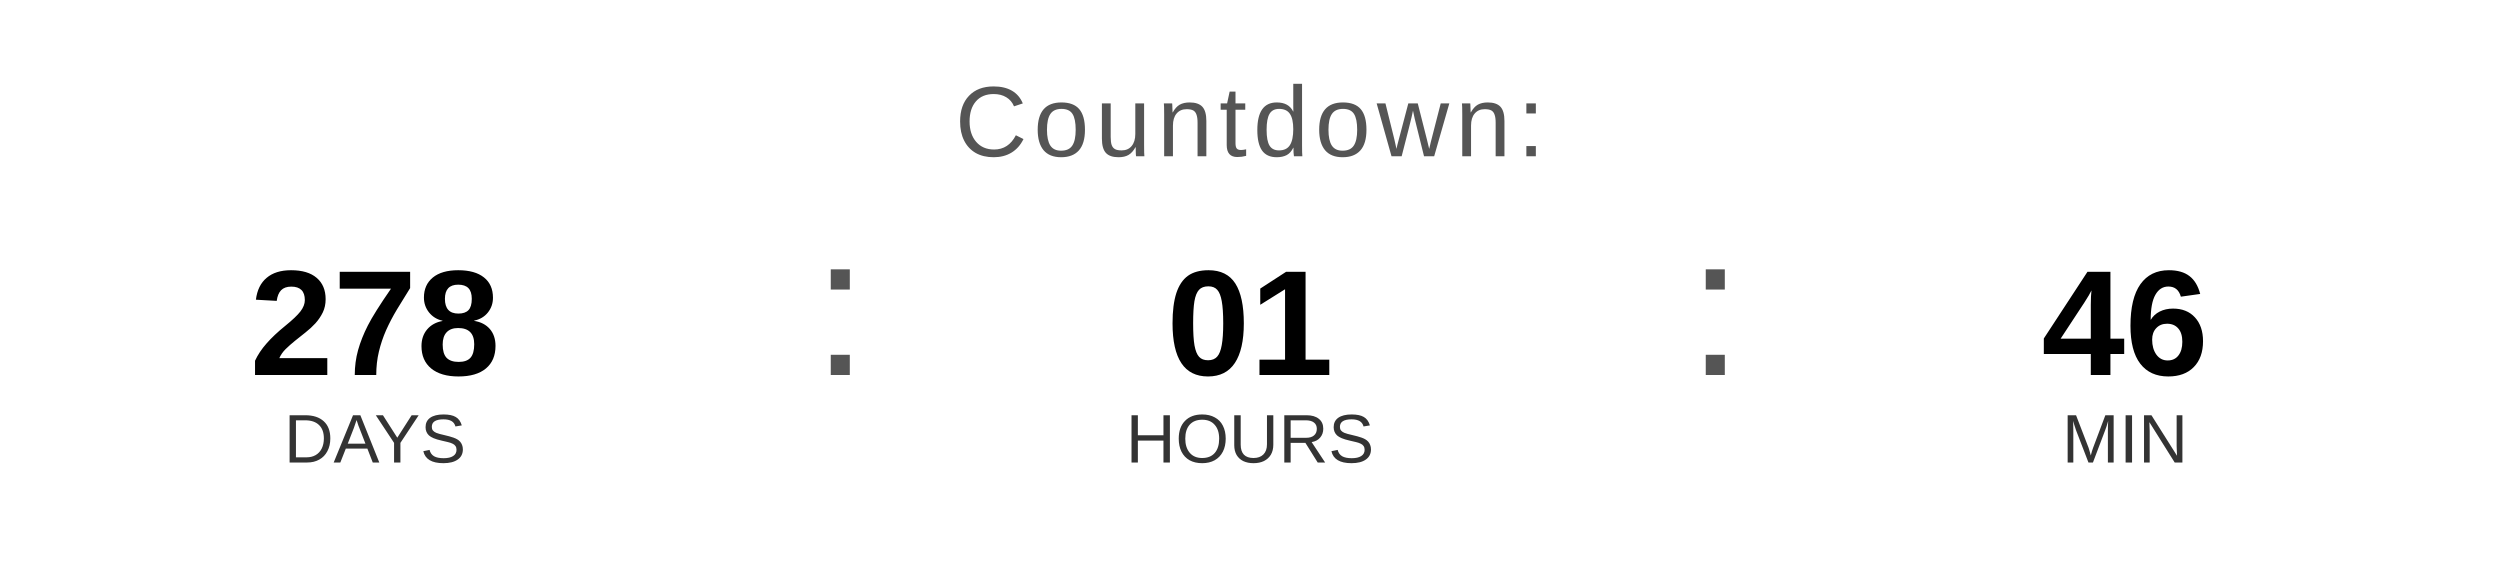
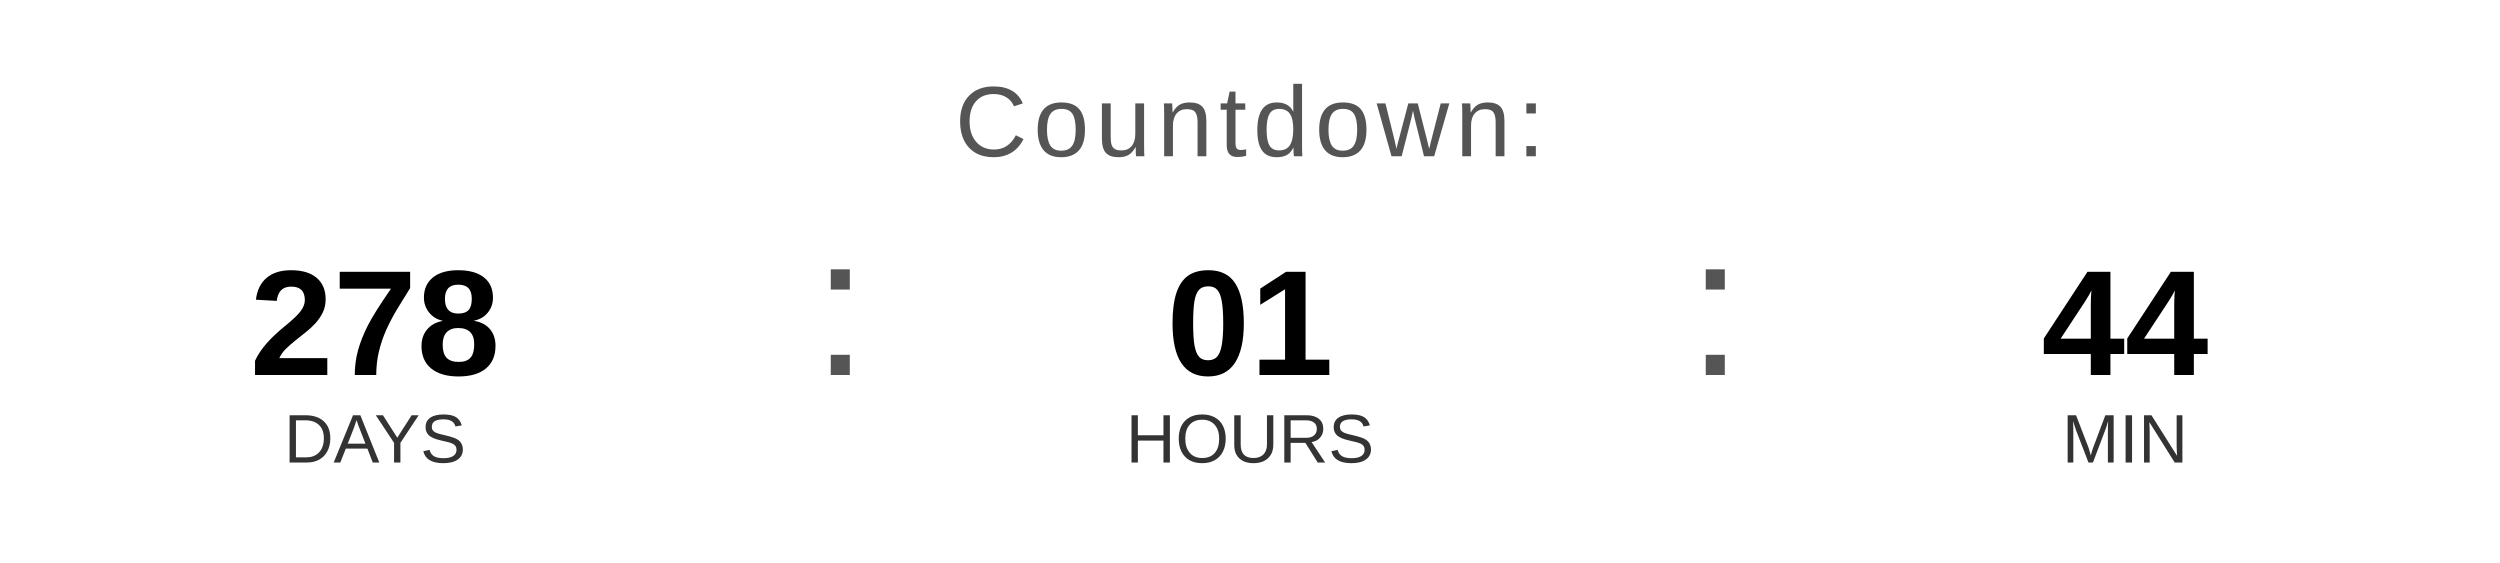
<svg xmlns="http://www.w3.org/2000/svg" width="400" height="90" viewBox="0 0 400 90">
  <text x="200" y="25" font-family="Arial, Helvetica, sans-serif" font-size="16" fill="#555555" text-anchor="middle" letter-spacing="1">
    Countdown:
  </text>
  <text x="60" y="60" font-family="Arial, Helvetica, sans-serif" font-size="24" font-weight="bold" fill="#000000" text-anchor="middle">278</text>
  <text x="60" y="74" font-family="Arial, Helvetica, sans-serif" font-size="11" fill="#333333" text-anchor="middle">DAYS</text>
  <text x="130" y="60" font-family="Arial, sans-serif" font-size="32" fill="#555555">:</text>
  <text x="200" y="60" font-family="Arial, Helvetica, sans-serif" font-size="24" font-weight="bold" fill="#000000" text-anchor="middle">01</text>
  <text x="200" y="74" font-family="Arial, Helvetica, sans-serif" font-size="11" fill="#333333" text-anchor="middle">HOURS</text>
  <text x="270" y="60" font-family="Arial, sans-serif" font-size="32" fill="#555555">:</text>
-   <text x="340" y="60" font-family="Arial, Helvetica, sans-serif" font-size="24" font-weight="bold" fill="#000000" text-anchor="middle">46</text>
+   <text x="340" y="60" font-family="Arial, Helvetica, sans-serif" font-size="24" font-weight="bold" fill="#000000" text-anchor="middle">44</text>
  <text x="340" y="74" font-family="Arial, Helvetica, sans-serif" font-size="11" fill="#333333" text-anchor="middle">MIN</text>
</svg>
